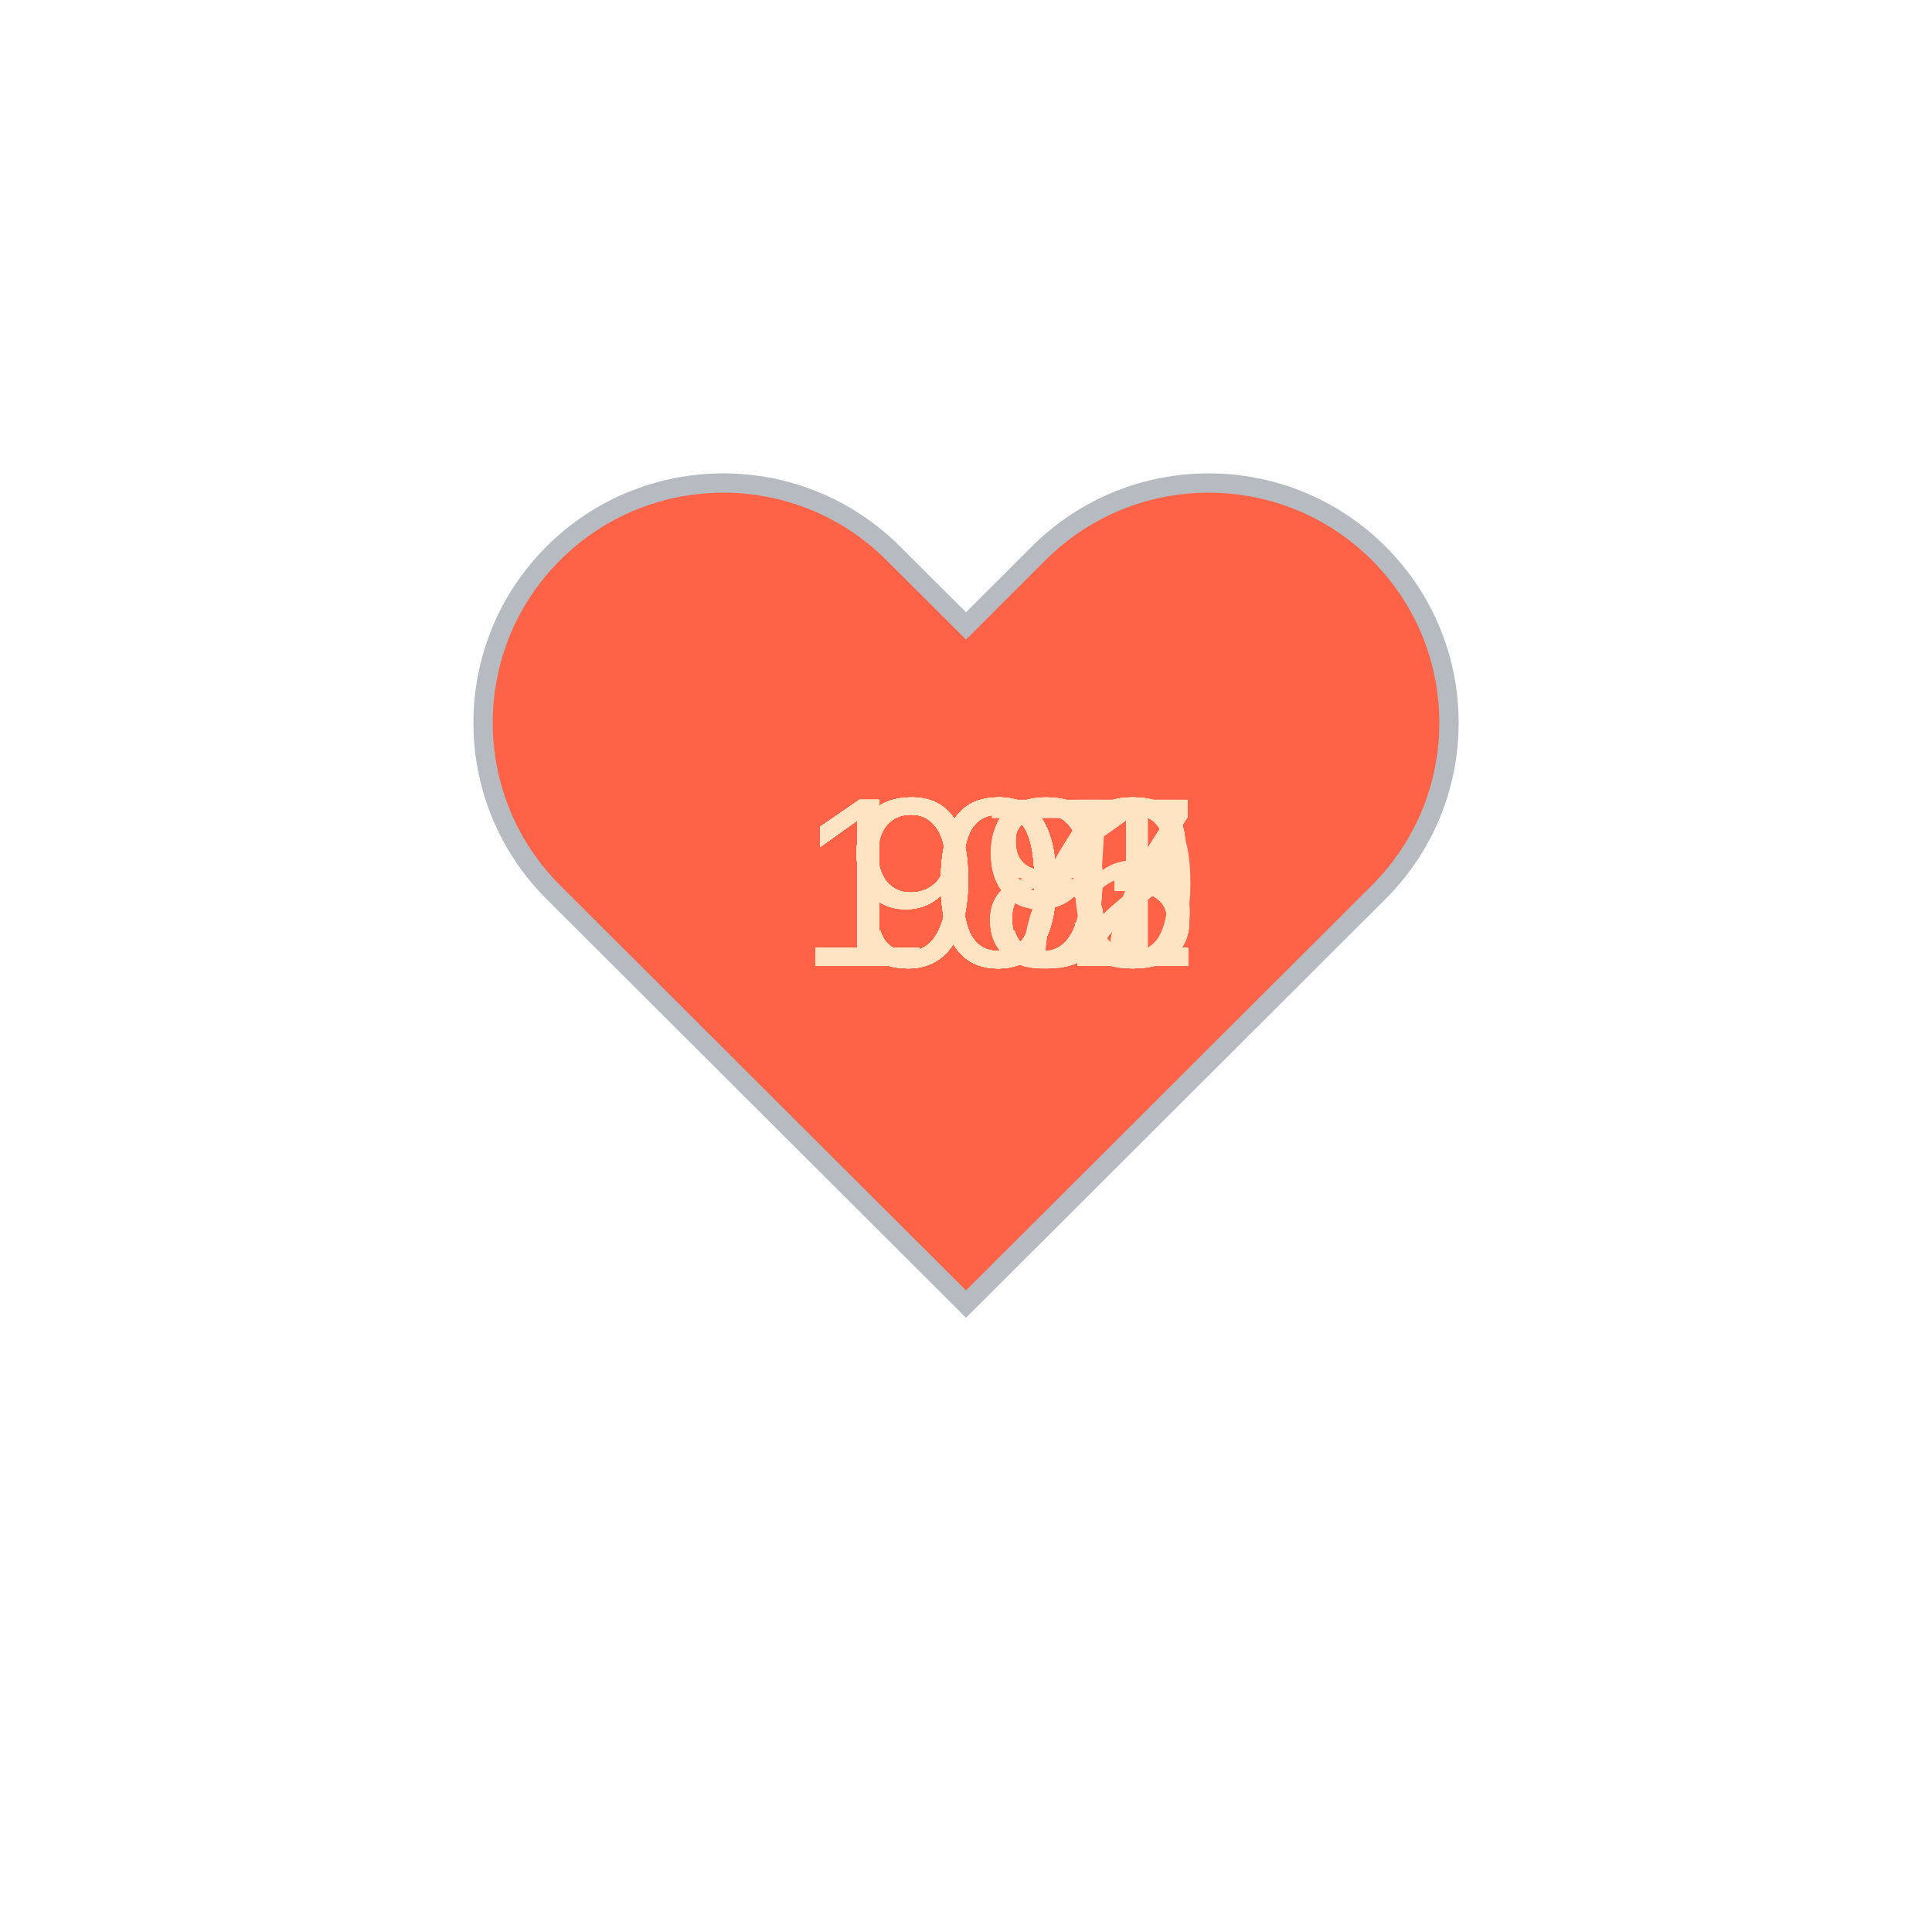
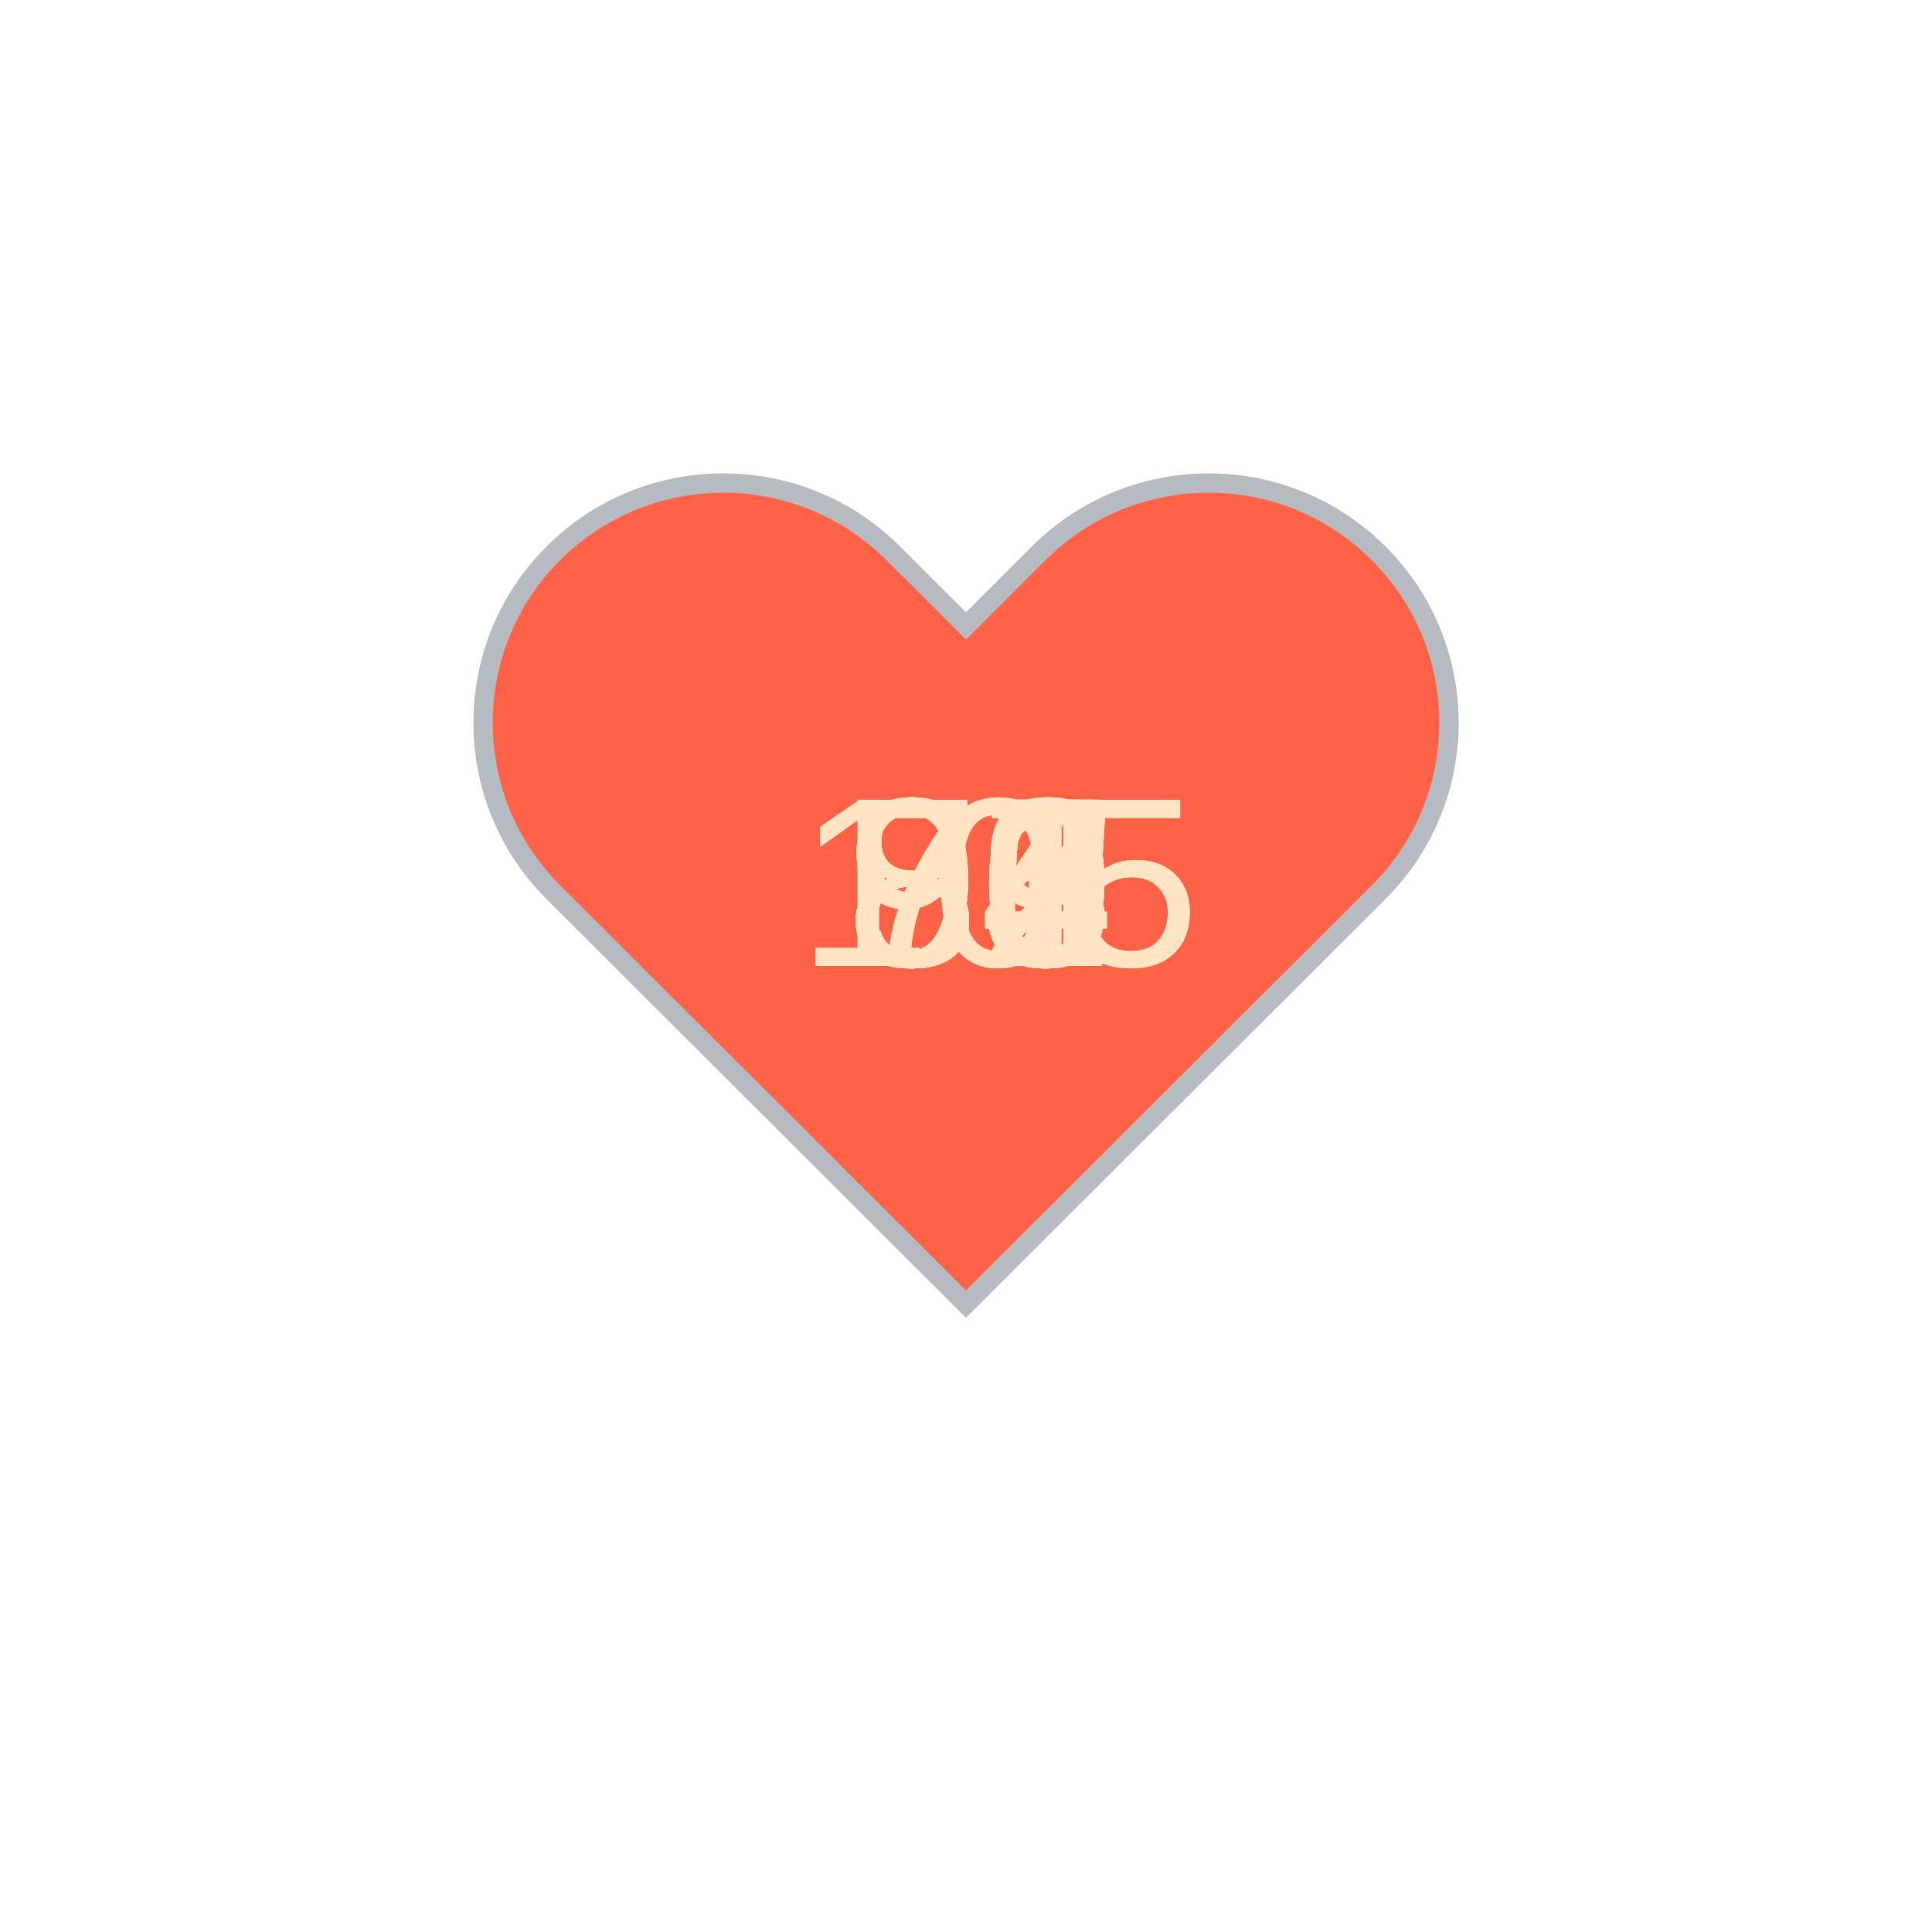
<svg xmlns="http://www.w3.org/2000/svg" baseProfile="full" height="150" version="1.1" viewBox="0,0,200,200" width="150">
  <defs />
  <g transform="translate(100 100)">
    <path d="M92.71,7.27L92.71,7.27c-9.71-9.69-25.46-9.69-35.18,0L50,14.79l-7.54-7.52C32.75-2.42,17-2.42,7.29,7.27v0 c-9.71,9.69-9.71,25.41,0,35.1L50,85l42.71-42.63C102.43,32.68,102.43,16.96,92.71,7.27z" fill="tomato" stroke="#B6BBC1" stroke-width="2" transform="translate(-50 -50)" />
    <animateTransform additive="sum" attributeName="transform" dur="1.2s" repeatCount="indefinite" type="scale" values="1; 1.5; 1.25; 1.5; 1.5; 1;" />
-     <text fill="bisque" style="font-size:25px; font-family:Arial" transform="translate(-12.5 0)">98<animate attributeName="visibility" dur="36.0s" keyTimes="0;0.03;0.07;0.1;0.13;0.17;0.2;0.23;0.27;0.3;0.33;0.37;0.4;0.43;0.47;0.5;0.53;0.57;0.6;0.63;0.67;0.7;0.73;0.77;0.8;0.83;0.87;0.9;0.93;0.97;1.0" repeatCount="indefinite" values="visible;hidden;hidden;hidden;hidden;hidden;hidden;hidden;hidden;hidden;hidden;hidden;hidden;hidden;hidden;hidden;hidden;hidden;hidden;hidden;hidden;hidden;hidden;hidden;hidden;hidden;hidden;hidden;hidden;hidden;hidden" />
+     <text fill="bisque" style="font-size:25px; font-family:Arial" transform="translate(-12.5 0)">75<animate attributeName="visibility" dur="36.0s" keyTimes="0;0.03;0.07;0.1;0.13;0.17;0.2;0.23;0.27;0.3;0.33;0.37;0.4;0.43;0.47;0.5;0.53;0.57;0.6;0.63;0.67;0.7;0.73;0.77;0.8;0.83;0.87;0.9;0.93;0.97;1.0" repeatCount="indefinite" values="visible;hidden;hidden;hidden;hidden;hidden;hidden;hidden;hidden;hidden;hidden;hidden;hidden;hidden;hidden;hidden;hidden;hidden;hidden;hidden;hidden;hidden;hidden;hidden;hidden;hidden;hidden;hidden;hidden;hidden;hidden" />
    </text>
-     <text fill="bisque" style="font-size:25px; font-family:Arial" transform="translate(-17.5 0)">103<animate attributeName="visibility" dur="36.0s" keyTimes="0;0.03;0.07;0.1;0.13;0.17;0.2;0.23;0.27;0.3;0.33;0.37;0.4;0.43;0.47;0.5;0.53;0.57;0.6;0.63;0.67;0.7;0.73;0.77;0.8;0.83;0.87;0.9;0.93;0.97;1.0" repeatCount="indefinite" values="hidden;visible;hidden;hidden;hidden;hidden;hidden;hidden;hidden;hidden;hidden;hidden;hidden;hidden;hidden;hidden;hidden;hidden;hidden;hidden;hidden;hidden;hidden;hidden;hidden;hidden;hidden;hidden;hidden;hidden;hidden" />
+     <text fill="bisque" style="font-size:25px; font-family:Arial" transform="translate(-12.5 0)">96<animate attributeName="visibility" dur="36.0s" keyTimes="0;0.03;0.07;0.1;0.13;0.17;0.2;0.23;0.27;0.3;0.33;0.37;0.4;0.43;0.47;0.5;0.53;0.57;0.6;0.63;0.67;0.7;0.73;0.77;0.8;0.83;0.87;0.9;0.93;0.97;1.0" repeatCount="indefinite" values="hidden;visible;hidden;hidden;hidden;hidden;hidden;hidden;hidden;hidden;hidden;hidden;hidden;hidden;hidden;hidden;hidden;hidden;hidden;hidden;hidden;hidden;hidden;hidden;hidden;hidden;hidden;hidden;hidden;hidden;hidden" />
    </text>
-     <text fill="bisque" style="font-size:25px; font-family:Arial" transform="translate(-17.5 0)">102<animate attributeName="visibility" dur="36.0s" keyTimes="0;0.03;0.07;0.1;0.13;0.17;0.2;0.23;0.27;0.3;0.33;0.37;0.4;0.43;0.47;0.5;0.53;0.57;0.6;0.63;0.67;0.7;0.73;0.77;0.8;0.83;0.87;0.9;0.93;0.97;1.0" repeatCount="indefinite" values="hidden;hidden;visible;hidden;hidden;hidden;hidden;hidden;hidden;hidden;hidden;hidden;hidden;hidden;hidden;hidden;hidden;hidden;hidden;hidden;hidden;hidden;hidden;hidden;hidden;hidden;hidden;hidden;hidden;hidden;hidden" />
+     <text fill="bisque" style="font-size:25px; font-family:Arial" transform="translate(-12.5 0)">80<animate attributeName="visibility" dur="36.0s" keyTimes="0;0.03;0.07;0.1;0.13;0.17;0.2;0.23;0.27;0.3;0.33;0.37;0.4;0.43;0.47;0.5;0.53;0.57;0.6;0.63;0.67;0.7;0.73;0.77;0.8;0.83;0.87;0.9;0.93;0.97;1.0" repeatCount="indefinite" values="hidden;hidden;visible;hidden;hidden;hidden;hidden;hidden;hidden;hidden;hidden;hidden;hidden;hidden;hidden;hidden;hidden;hidden;hidden;hidden;hidden;hidden;hidden;hidden;hidden;hidden;hidden;hidden;hidden;hidden;hidden" />
    </text>
-     <text fill="bisque" style="font-size:25px; font-family:Arial" transform="translate(-17.5 0)">103<animate attributeName="visibility" dur="36.0s" keyTimes="0;0.03;0.07;0.1;0.13;0.17;0.2;0.23;0.27;0.3;0.33;0.37;0.4;0.43;0.47;0.5;0.53;0.57;0.6;0.63;0.67;0.7;0.73;0.77;0.8;0.83;0.87;0.9;0.93;0.97;1.0" repeatCount="indefinite" values="hidden;hidden;hidden;visible;hidden;hidden;hidden;hidden;hidden;hidden;hidden;hidden;hidden;hidden;hidden;hidden;hidden;hidden;hidden;hidden;hidden;hidden;hidden;hidden;hidden;hidden;hidden;hidden;hidden;hidden;hidden" />
+     <text fill="bisque" style="font-size:25px; font-family:Arial" transform="translate(-12.5 0)">85<animate attributeName="visibility" dur="36.0s" keyTimes="0;0.03;0.07;0.1;0.13;0.17;0.2;0.23;0.27;0.3;0.33;0.37;0.4;0.43;0.47;0.5;0.53;0.57;0.6;0.63;0.67;0.7;0.73;0.77;0.8;0.83;0.87;0.9;0.93;0.97;1.0" repeatCount="indefinite" values="hidden;hidden;hidden;visible;hidden;hidden;hidden;hidden;hidden;hidden;hidden;hidden;hidden;hidden;hidden;hidden;hidden;hidden;hidden;hidden;hidden;hidden;hidden;hidden;hidden;hidden;hidden;hidden;hidden;hidden;hidden" />
    </text>
-     <text fill="bisque" style="font-size:25px; font-family:Arial" transform="translate(-17.5 0)">103<animate attributeName="visibility" dur="36.0s" keyTimes="0;0.03;0.07;0.1;0.13;0.17;0.2;0.23;0.27;0.3;0.33;0.37;0.4;0.43;0.47;0.5;0.53;0.57;0.6;0.63;0.67;0.7;0.73;0.77;0.8;0.83;0.87;0.9;0.93;0.97;1.0" repeatCount="indefinite" values="hidden;hidden;hidden;hidden;visible;hidden;hidden;hidden;hidden;hidden;hidden;hidden;hidden;hidden;hidden;hidden;hidden;hidden;hidden;hidden;hidden;hidden;hidden;hidden;hidden;hidden;hidden;hidden;hidden;hidden;hidden" />
+     <text fill="bisque" style="font-size:25px; font-family:Arial" transform="translate(-12.5 0)">89<animate attributeName="visibility" dur="36.0s" keyTimes="0;0.03;0.07;0.1;0.13;0.17;0.2;0.23;0.27;0.3;0.33;0.37;0.4;0.43;0.47;0.5;0.53;0.57;0.6;0.63;0.67;0.7;0.73;0.77;0.8;0.83;0.87;0.9;0.93;0.97;1.0" repeatCount="indefinite" values="hidden;hidden;hidden;hidden;visible;hidden;hidden;hidden;hidden;hidden;hidden;hidden;hidden;hidden;hidden;hidden;hidden;hidden;hidden;hidden;hidden;hidden;hidden;hidden;hidden;hidden;hidden;hidden;hidden;hidden;hidden" />
    </text>
-     <text fill="bisque" style="font-size:25px; font-family:Arial" transform="translate(-17.5 0)">103<animate attributeName="visibility" dur="36.0s" keyTimes="0;0.03;0.07;0.1;0.13;0.17;0.2;0.23;0.27;0.3;0.33;0.37;0.4;0.43;0.47;0.5;0.53;0.57;0.6;0.63;0.67;0.7;0.73;0.77;0.8;0.83;0.87;0.9;0.93;0.97;1.0" repeatCount="indefinite" values="hidden;hidden;hidden;hidden;hidden;visible;hidden;hidden;hidden;hidden;hidden;hidden;hidden;hidden;hidden;hidden;hidden;hidden;hidden;hidden;hidden;hidden;hidden;hidden;hidden;hidden;hidden;hidden;hidden;hidden;hidden" />
+     <text fill="bisque" style="font-size:25px; font-family:Arial" transform="translate(-17.5 0)">105<animate attributeName="visibility" dur="36.0s" keyTimes="0;0.03;0.07;0.1;0.13;0.17;0.2;0.23;0.27;0.3;0.33;0.37;0.4;0.43;0.47;0.5;0.53;0.57;0.6;0.63;0.67;0.7;0.73;0.77;0.8;0.83;0.87;0.9;0.93;0.97;1.0" repeatCount="indefinite" values="hidden;hidden;hidden;hidden;hidden;visible;hidden;hidden;hidden;hidden;hidden;hidden;hidden;hidden;hidden;hidden;hidden;hidden;hidden;hidden;hidden;hidden;hidden;hidden;hidden;hidden;hidden;hidden;hidden;hidden;hidden" />
    </text>
-     <text fill="bisque" style="font-size:25px; font-family:Arial" transform="translate(-17.5 0)">101<animate attributeName="visibility" dur="36.0s" keyTimes="0;0.03;0.07;0.1;0.13;0.17;0.2;0.23;0.27;0.3;0.33;0.37;0.4;0.43;0.47;0.5;0.53;0.57;0.6;0.63;0.67;0.7;0.73;0.77;0.8;0.83;0.87;0.9;0.93;0.97;1.0" repeatCount="indefinite" values="hidden;hidden;hidden;hidden;hidden;hidden;visible;hidden;hidden;hidden;hidden;hidden;hidden;hidden;hidden;hidden;hidden;hidden;hidden;hidden;hidden;hidden;hidden;hidden;hidden;hidden;hidden;hidden;hidden;hidden;hidden" />
+     <text fill="bisque" style="font-size:25px; font-family:Arial" transform="translate(-12.5 0)">87<animate attributeName="visibility" dur="36.0s" keyTimes="0;0.03;0.07;0.1;0.13;0.17;0.2;0.23;0.27;0.3;0.33;0.37;0.4;0.43;0.47;0.5;0.53;0.57;0.6;0.63;0.67;0.7;0.73;0.77;0.8;0.83;0.87;0.9;0.93;0.97;1.0" repeatCount="indefinite" values="hidden;hidden;hidden;hidden;hidden;hidden;visible;hidden;hidden;hidden;hidden;hidden;hidden;hidden;hidden;hidden;hidden;hidden;hidden;hidden;hidden;hidden;hidden;hidden;hidden;hidden;hidden;hidden;hidden;hidden;hidden" />
    </text>
-     <text fill="bisque" style="font-size:25px; font-family:Arial" transform="translate(-17.5 0)">102<animate attributeName="visibility" dur="36.0s" keyTimes="0;0.03;0.07;0.1;0.13;0.17;0.2;0.23;0.27;0.3;0.33;0.37;0.4;0.43;0.47;0.5;0.53;0.57;0.6;0.63;0.67;0.7;0.73;0.77;0.8;0.83;0.87;0.9;0.93;0.97;1.0" repeatCount="indefinite" values="hidden;hidden;hidden;hidden;hidden;hidden;hidden;visible;hidden;hidden;hidden;hidden;hidden;hidden;hidden;hidden;hidden;hidden;hidden;hidden;hidden;hidden;hidden;hidden;hidden;hidden;hidden;hidden;hidden;hidden;hidden" />
+     <text fill="bisque" style="font-size:25px; font-family:Arial" transform="translate(-12.5 0)">86<animate attributeName="visibility" dur="36.0s" keyTimes="0;0.03;0.07;0.1;0.13;0.17;0.2;0.23;0.27;0.3;0.33;0.37;0.4;0.43;0.47;0.5;0.53;0.57;0.6;0.63;0.67;0.7;0.73;0.77;0.8;0.83;0.87;0.9;0.93;0.97;1.0" repeatCount="indefinite" values="hidden;hidden;hidden;hidden;hidden;hidden;hidden;visible;hidden;hidden;hidden;hidden;hidden;hidden;hidden;hidden;hidden;hidden;hidden;hidden;hidden;hidden;hidden;hidden;hidden;hidden;hidden;hidden;hidden;hidden;hidden" />
    </text>
-     <text fill="bisque" style="font-size:25px; font-family:Arial" transform="translate(-17.5 0)">102<animate attributeName="visibility" dur="36.0s" keyTimes="0;0.03;0.07;0.1;0.13;0.17;0.2;0.23;0.27;0.3;0.33;0.37;0.4;0.43;0.47;0.5;0.53;0.57;0.6;0.63;0.67;0.7;0.73;0.77;0.8;0.83;0.87;0.9;0.93;0.97;1.0" repeatCount="indefinite" values="hidden;hidden;hidden;hidden;hidden;hidden;hidden;hidden;visible;hidden;hidden;hidden;hidden;hidden;hidden;hidden;hidden;hidden;hidden;hidden;hidden;hidden;hidden;hidden;hidden;hidden;hidden;hidden;hidden;hidden;hidden" />
+     <text fill="bisque" style="font-size:25px; font-family:Arial" transform="translate(-12.5 0)">89<animate attributeName="visibility" dur="36.0s" keyTimes="0;0.03;0.07;0.1;0.13;0.17;0.2;0.23;0.27;0.3;0.33;0.37;0.4;0.43;0.47;0.5;0.53;0.57;0.6;0.63;0.67;0.7;0.73;0.77;0.8;0.83;0.87;0.9;0.93;0.97;1.0" repeatCount="indefinite" values="hidden;hidden;hidden;hidden;hidden;hidden;hidden;hidden;visible;hidden;hidden;hidden;hidden;hidden;hidden;hidden;hidden;hidden;hidden;hidden;hidden;hidden;hidden;hidden;hidden;hidden;hidden;hidden;hidden;hidden;hidden" />
    </text>
-     <text fill="bisque" style="font-size:25px; font-family:Arial" transform="translate(-17.5 0)">102<animate attributeName="visibility" dur="36.0s" keyTimes="0;0.03;0.07;0.1;0.13;0.17;0.2;0.23;0.27;0.3;0.33;0.37;0.4;0.43;0.47;0.5;0.53;0.57;0.6;0.63;0.67;0.7;0.73;0.77;0.8;0.83;0.87;0.9;0.93;0.97;1.0" repeatCount="indefinite" values="hidden;hidden;hidden;hidden;hidden;hidden;hidden;hidden;hidden;visible;hidden;hidden;hidden;hidden;hidden;hidden;hidden;hidden;hidden;hidden;hidden;hidden;hidden;hidden;hidden;hidden;hidden;hidden;hidden;hidden;hidden" />
+     <text fill="bisque" style="font-size:25px; font-family:Arial" transform="translate(-12.5 0)">85<animate attributeName="visibility" dur="36.0s" keyTimes="0;0.03;0.07;0.1;0.13;0.17;0.2;0.23;0.27;0.3;0.33;0.37;0.4;0.43;0.47;0.5;0.53;0.57;0.6;0.63;0.67;0.7;0.73;0.77;0.8;0.83;0.87;0.9;0.93;0.97;1.0" repeatCount="indefinite" values="hidden;hidden;hidden;hidden;hidden;hidden;hidden;hidden;hidden;visible;hidden;hidden;hidden;hidden;hidden;hidden;hidden;hidden;hidden;hidden;hidden;hidden;hidden;hidden;hidden;hidden;hidden;hidden;hidden;hidden;hidden" />
    </text>
-     <text fill="bisque" style="font-size:25px; font-family:Arial" transform="translate(-17.5 0)">100<animate attributeName="visibility" dur="36.0s" keyTimes="0;0.03;0.07;0.1;0.13;0.17;0.2;0.23;0.27;0.3;0.33;0.37;0.4;0.43;0.47;0.5;0.53;0.57;0.6;0.63;0.67;0.7;0.73;0.77;0.8;0.83;0.87;0.9;0.93;0.97;1.0" repeatCount="indefinite" values="hidden;hidden;hidden;hidden;hidden;hidden;hidden;hidden;hidden;hidden;visible;hidden;hidden;hidden;hidden;hidden;hidden;hidden;hidden;hidden;hidden;hidden;hidden;hidden;hidden;hidden;hidden;hidden;hidden;hidden;hidden" />
+     <text fill="bisque" style="font-size:25px; font-family:Arial" transform="translate(-12.5 0)">85<animate attributeName="visibility" dur="36.0s" keyTimes="0;0.03;0.07;0.1;0.13;0.17;0.2;0.23;0.27;0.3;0.33;0.37;0.4;0.43;0.47;0.5;0.53;0.57;0.6;0.63;0.67;0.7;0.73;0.77;0.8;0.83;0.87;0.9;0.93;0.97;1.0" repeatCount="indefinite" values="hidden;hidden;hidden;hidden;hidden;hidden;hidden;hidden;hidden;hidden;visible;hidden;hidden;hidden;hidden;hidden;hidden;hidden;hidden;hidden;hidden;hidden;hidden;hidden;hidden;hidden;hidden;hidden;hidden;hidden;hidden" />
    </text>
-     <text fill="bisque" style="font-size:25px; font-family:Arial" transform="translate(-17.5 0)">101<animate attributeName="visibility" dur="36.0s" keyTimes="0;0.03;0.07;0.1;0.13;0.17;0.2;0.23;0.27;0.3;0.33;0.37;0.4;0.43;0.47;0.5;0.53;0.57;0.6;0.63;0.67;0.7;0.73;0.77;0.8;0.83;0.87;0.9;0.93;0.97;1.0" repeatCount="indefinite" values="hidden;hidden;hidden;hidden;hidden;hidden;hidden;hidden;hidden;hidden;hidden;visible;hidden;hidden;hidden;hidden;hidden;hidden;hidden;hidden;hidden;hidden;hidden;hidden;hidden;hidden;hidden;hidden;hidden;hidden;hidden" />
+     <text fill="bisque" style="font-size:25px; font-family:Arial" transform="translate(-12.5 0)">84<animate attributeName="visibility" dur="36.0s" keyTimes="0;0.03;0.07;0.1;0.13;0.17;0.2;0.23;0.27;0.3;0.33;0.37;0.4;0.43;0.47;0.5;0.53;0.57;0.6;0.63;0.67;0.7;0.73;0.77;0.8;0.83;0.87;0.9;0.93;0.97;1.0" repeatCount="indefinite" values="hidden;hidden;hidden;hidden;hidden;hidden;hidden;hidden;hidden;hidden;hidden;visible;hidden;hidden;hidden;hidden;hidden;hidden;hidden;hidden;hidden;hidden;hidden;hidden;hidden;hidden;hidden;hidden;hidden;hidden;hidden" />
    </text>
-     <text fill="bisque" style="font-size:25px; font-family:Arial" transform="translate(-17.5 0)">102<animate attributeName="visibility" dur="36.0s" keyTimes="0;0.03;0.07;0.1;0.13;0.17;0.2;0.23;0.27;0.3;0.33;0.37;0.4;0.43;0.47;0.5;0.53;0.57;0.6;0.63;0.67;0.7;0.73;0.77;0.8;0.83;0.87;0.9;0.93;0.97;1.0" repeatCount="indefinite" values="hidden;hidden;hidden;hidden;hidden;hidden;hidden;hidden;hidden;hidden;hidden;hidden;visible;hidden;hidden;hidden;hidden;hidden;hidden;hidden;hidden;hidden;hidden;hidden;hidden;hidden;hidden;hidden;hidden;hidden;hidden" />
+     <text fill="bisque" style="font-size:25px; font-family:Arial" transform="translate(-12.5 0)">85<animate attributeName="visibility" dur="36.0s" keyTimes="0;0.03;0.07;0.1;0.13;0.17;0.2;0.23;0.27;0.3;0.33;0.37;0.4;0.43;0.47;0.5;0.53;0.57;0.6;0.63;0.67;0.7;0.73;0.77;0.8;0.83;0.87;0.9;0.93;0.97;1.0" repeatCount="indefinite" values="hidden;hidden;hidden;hidden;hidden;hidden;hidden;hidden;hidden;hidden;hidden;hidden;visible;hidden;hidden;hidden;hidden;hidden;hidden;hidden;hidden;hidden;hidden;hidden;hidden;hidden;hidden;hidden;hidden;hidden;hidden" />
    </text>
-     <text fill="bisque" style="font-size:25px; font-family:Arial" transform="translate(-12.5 0)">99<animate attributeName="visibility" dur="36.0s" keyTimes="0;0.03;0.07;0.1;0.13;0.17;0.2;0.23;0.27;0.3;0.33;0.37;0.4;0.43;0.47;0.5;0.53;0.57;0.6;0.63;0.67;0.7;0.73;0.77;0.8;0.83;0.87;0.9;0.93;0.97;1.0" repeatCount="indefinite" values="hidden;hidden;hidden;hidden;hidden;hidden;hidden;hidden;hidden;hidden;hidden;hidden;hidden;visible;hidden;hidden;hidden;hidden;hidden;hidden;hidden;hidden;hidden;hidden;hidden;hidden;hidden;hidden;hidden;hidden;hidden" />
+     <text fill="bisque" style="font-size:25px; font-family:Arial" transform="translate(-12.5 0)">85<animate attributeName="visibility" dur="36.0s" keyTimes="0;0.03;0.07;0.1;0.13;0.17;0.2;0.23;0.27;0.3;0.33;0.37;0.4;0.43;0.47;0.5;0.53;0.57;0.6;0.63;0.67;0.7;0.73;0.77;0.8;0.83;0.87;0.9;0.93;0.97;1.0" repeatCount="indefinite" values="hidden;hidden;hidden;hidden;hidden;hidden;hidden;hidden;hidden;hidden;hidden;hidden;hidden;visible;hidden;hidden;hidden;hidden;hidden;hidden;hidden;hidden;hidden;hidden;hidden;hidden;hidden;hidden;hidden;hidden;hidden" />
    </text>
-     <text fill="bisque" style="font-size:25px; font-family:Arial" transform="translate(-17.5 0)">101<animate attributeName="visibility" dur="36.0s" keyTimes="0;0.03;0.07;0.1;0.13;0.17;0.2;0.23;0.27;0.3;0.33;0.37;0.4;0.43;0.47;0.5;0.53;0.57;0.6;0.63;0.67;0.7;0.73;0.77;0.8;0.83;0.87;0.9;0.93;0.97;1.0" repeatCount="indefinite" values="hidden;hidden;hidden;hidden;hidden;hidden;hidden;hidden;hidden;hidden;hidden;hidden;hidden;hidden;visible;hidden;hidden;hidden;hidden;hidden;hidden;hidden;hidden;hidden;hidden;hidden;hidden;hidden;hidden;hidden;hidden" />
+     <text fill="bisque" style="font-size:25px; font-family:Arial" transform="translate(-12.5 0)">85<animate attributeName="visibility" dur="36.0s" keyTimes="0;0.03;0.07;0.1;0.13;0.17;0.2;0.23;0.27;0.3;0.33;0.37;0.4;0.43;0.47;0.5;0.53;0.57;0.6;0.63;0.67;0.7;0.73;0.77;0.8;0.83;0.87;0.9;0.93;0.97;1.0" repeatCount="indefinite" values="hidden;hidden;hidden;hidden;hidden;hidden;hidden;hidden;hidden;hidden;hidden;hidden;hidden;hidden;visible;hidden;hidden;hidden;hidden;hidden;hidden;hidden;hidden;hidden;hidden;hidden;hidden;hidden;hidden;hidden;hidden" />
    </text>
-     <text fill="bisque" style="font-size:25px; font-family:Arial" transform="translate(-17.5 0)">101<animate attributeName="visibility" dur="36.0s" keyTimes="0;0.03;0.07;0.1;0.13;0.17;0.2;0.23;0.27;0.3;0.33;0.37;0.4;0.43;0.47;0.5;0.53;0.57;0.6;0.63;0.67;0.7;0.73;0.77;0.8;0.83;0.87;0.9;0.93;0.97;1.0" repeatCount="indefinite" values="hidden;hidden;hidden;hidden;hidden;hidden;hidden;hidden;hidden;hidden;hidden;hidden;hidden;hidden;hidden;visible;hidden;hidden;hidden;hidden;hidden;hidden;hidden;hidden;hidden;hidden;hidden;hidden;hidden;hidden;hidden" />
+     <text fill="bisque" style="font-size:25px; font-family:Arial" transform="translate(-12.5 0)">94<animate attributeName="visibility" dur="36.0s" keyTimes="0;0.03;0.07;0.1;0.13;0.17;0.2;0.23;0.27;0.3;0.33;0.37;0.4;0.43;0.47;0.5;0.53;0.57;0.6;0.63;0.67;0.7;0.73;0.77;0.8;0.83;0.87;0.9;0.93;0.97;1.0" repeatCount="indefinite" values="hidden;hidden;hidden;hidden;hidden;hidden;hidden;hidden;hidden;hidden;hidden;hidden;hidden;hidden;hidden;visible;hidden;hidden;hidden;hidden;hidden;hidden;hidden;hidden;hidden;hidden;hidden;hidden;hidden;hidden;hidden" />
    </text>
-     <text fill="bisque" style="font-size:25px; font-family:Arial" transform="translate(-17.5 0)">107<animate attributeName="visibility" dur="36.0s" keyTimes="0;0.03;0.07;0.1;0.13;0.17;0.2;0.23;0.27;0.3;0.33;0.37;0.4;0.43;0.47;0.5;0.53;0.57;0.6;0.63;0.67;0.7;0.73;0.77;0.8;0.83;0.87;0.9;0.93;0.97;1.0" repeatCount="indefinite" values="hidden;hidden;hidden;hidden;hidden;hidden;hidden;hidden;hidden;hidden;hidden;hidden;hidden;hidden;hidden;hidden;visible;hidden;hidden;hidden;hidden;hidden;hidden;hidden;hidden;hidden;hidden;hidden;hidden;hidden;hidden" />
+     <text fill="bisque" style="font-size:25px; font-family:Arial" transform="translate(-12.5 0)">92<animate attributeName="visibility" dur="36.0s" keyTimes="0;0.03;0.07;0.1;0.13;0.17;0.2;0.23;0.27;0.3;0.33;0.37;0.4;0.43;0.47;0.5;0.53;0.57;0.6;0.63;0.67;0.7;0.73;0.77;0.8;0.83;0.87;0.9;0.93;0.97;1.0" repeatCount="indefinite" values="hidden;hidden;hidden;hidden;hidden;hidden;hidden;hidden;hidden;hidden;hidden;hidden;hidden;hidden;hidden;hidden;visible;hidden;hidden;hidden;hidden;hidden;hidden;hidden;hidden;hidden;hidden;hidden;hidden;hidden;hidden" />
    </text>
-     <text fill="bisque" style="font-size:25px; font-family:Arial" transform="translate(-17.5 0)">105<animate attributeName="visibility" dur="36.0s" keyTimes="0;0.03;0.07;0.1;0.13;0.17;0.2;0.23;0.27;0.3;0.33;0.37;0.4;0.43;0.47;0.5;0.53;0.57;0.6;0.63;0.67;0.7;0.73;0.77;0.8;0.83;0.87;0.9;0.93;0.97;1.0" repeatCount="indefinite" values="hidden;hidden;hidden;hidden;hidden;hidden;hidden;hidden;hidden;hidden;hidden;hidden;hidden;hidden;hidden;hidden;hidden;visible;hidden;hidden;hidden;hidden;hidden;hidden;hidden;hidden;hidden;hidden;hidden;hidden;hidden" />
+     <text fill="bisque" style="font-size:25px; font-family:Arial" transform="translate(-12.5 0)">90<animate attributeName="visibility" dur="36.0s" keyTimes="0;0.03;0.07;0.1;0.13;0.17;0.2;0.23;0.27;0.3;0.33;0.37;0.4;0.43;0.47;0.5;0.53;0.57;0.6;0.63;0.67;0.7;0.73;0.77;0.8;0.83;0.87;0.9;0.93;0.97;1.0" repeatCount="indefinite" values="hidden;hidden;hidden;hidden;hidden;hidden;hidden;hidden;hidden;hidden;hidden;hidden;hidden;hidden;hidden;hidden;hidden;visible;hidden;hidden;hidden;hidden;hidden;hidden;hidden;hidden;hidden;hidden;hidden;hidden;hidden" />
    </text>
-     <text fill="bisque" style="font-size:25px; font-family:Arial" transform="translate(-17.5 0)">103<animate attributeName="visibility" dur="36.0s" keyTimes="0;0.03;0.07;0.1;0.13;0.17;0.2;0.23;0.27;0.3;0.33;0.37;0.4;0.43;0.47;0.5;0.53;0.57;0.6;0.63;0.67;0.7;0.73;0.77;0.8;0.83;0.87;0.9;0.93;0.97;1.0" repeatCount="indefinite" values="hidden;hidden;hidden;hidden;hidden;hidden;hidden;hidden;hidden;hidden;hidden;hidden;hidden;hidden;hidden;hidden;hidden;hidden;visible;hidden;hidden;hidden;hidden;hidden;hidden;hidden;hidden;hidden;hidden;hidden;hidden" />
+     <text fill="bisque" style="font-size:25px; font-family:Arial" transform="translate(-12.5 0)">87<animate attributeName="visibility" dur="36.0s" keyTimes="0;0.03;0.07;0.1;0.13;0.17;0.2;0.23;0.27;0.3;0.33;0.37;0.4;0.43;0.47;0.5;0.53;0.57;0.6;0.63;0.67;0.7;0.73;0.77;0.8;0.83;0.87;0.9;0.93;0.97;1.0" repeatCount="indefinite" values="hidden;hidden;hidden;hidden;hidden;hidden;hidden;hidden;hidden;hidden;hidden;hidden;hidden;hidden;hidden;hidden;hidden;hidden;visible;hidden;hidden;hidden;hidden;hidden;hidden;hidden;hidden;hidden;hidden;hidden;hidden" />
    </text>
-     <text fill="bisque" style="font-size:25px; font-family:Arial" transform="translate(-17.5 0)">103<animate attributeName="visibility" dur="36.0s" keyTimes="0;0.03;0.07;0.1;0.13;0.17;0.2;0.23;0.27;0.3;0.33;0.37;0.4;0.43;0.47;0.5;0.53;0.57;0.6;0.63;0.67;0.7;0.73;0.77;0.8;0.83;0.87;0.9;0.93;0.97;1.0" repeatCount="indefinite" values="hidden;hidden;hidden;hidden;hidden;hidden;hidden;hidden;hidden;hidden;hidden;hidden;hidden;hidden;hidden;hidden;hidden;hidden;hidden;visible;hidden;hidden;hidden;hidden;hidden;hidden;hidden;hidden;hidden;hidden;hidden" />
+     <text fill="bisque" style="font-size:25px; font-family:Arial" transform="translate(-12.5 0)">79<animate attributeName="visibility" dur="36.0s" keyTimes="0;0.03;0.07;0.1;0.13;0.17;0.2;0.23;0.27;0.3;0.33;0.37;0.4;0.43;0.47;0.5;0.53;0.57;0.6;0.63;0.67;0.7;0.73;0.77;0.8;0.83;0.87;0.9;0.93;0.97;1.0" repeatCount="indefinite" values="hidden;hidden;hidden;hidden;hidden;hidden;hidden;hidden;hidden;hidden;hidden;hidden;hidden;hidden;hidden;hidden;hidden;hidden;hidden;visible;hidden;hidden;hidden;hidden;hidden;hidden;hidden;hidden;hidden;hidden;hidden" />
    </text>
-     <text fill="bisque" style="font-size:25px; font-family:Arial" transform="translate(-17.5 0)">107<animate attributeName="visibility" dur="36.0s" keyTimes="0;0.03;0.07;0.1;0.13;0.17;0.2;0.23;0.27;0.3;0.33;0.37;0.4;0.43;0.47;0.5;0.53;0.57;0.6;0.63;0.67;0.7;0.73;0.77;0.8;0.83;0.87;0.9;0.93;0.97;1.0" repeatCount="indefinite" values="hidden;hidden;hidden;hidden;hidden;hidden;hidden;hidden;hidden;hidden;hidden;hidden;hidden;hidden;hidden;hidden;hidden;hidden;hidden;hidden;visible;hidden;hidden;hidden;hidden;hidden;hidden;hidden;hidden;hidden;hidden" />
+     <text fill="bisque" style="font-size:25px; font-family:Arial" transform="translate(-12.5 0)">83<animate attributeName="visibility" dur="36.0s" keyTimes="0;0.03;0.07;0.1;0.13;0.17;0.2;0.23;0.27;0.3;0.33;0.37;0.4;0.43;0.47;0.5;0.53;0.57;0.6;0.63;0.67;0.7;0.73;0.77;0.8;0.83;0.87;0.9;0.93;0.97;1.0" repeatCount="indefinite" values="hidden;hidden;hidden;hidden;hidden;hidden;hidden;hidden;hidden;hidden;hidden;hidden;hidden;hidden;hidden;hidden;hidden;hidden;hidden;hidden;visible;hidden;hidden;hidden;hidden;hidden;hidden;hidden;hidden;hidden;hidden" />
    </text>
-     <text fill="bisque" style="font-size:25px; font-family:Arial" transform="translate(-17.5 0)">107<animate attributeName="visibility" dur="36.0s" keyTimes="0;0.03;0.07;0.1;0.13;0.17;0.2;0.23;0.27;0.3;0.33;0.37;0.4;0.43;0.47;0.5;0.53;0.57;0.6;0.63;0.67;0.7;0.73;0.77;0.8;0.83;0.87;0.9;0.93;0.97;1.0" repeatCount="indefinite" values="hidden;hidden;hidden;hidden;hidden;hidden;hidden;hidden;hidden;hidden;hidden;hidden;hidden;hidden;hidden;hidden;hidden;hidden;hidden;hidden;hidden;visible;hidden;hidden;hidden;hidden;hidden;hidden;hidden;hidden;hidden" />
+     <text fill="bisque" style="font-size:25px; font-family:Arial" transform="translate(-12.5 0)">89<animate attributeName="visibility" dur="36.0s" keyTimes="0;0.03;0.07;0.1;0.13;0.17;0.2;0.23;0.27;0.3;0.33;0.37;0.4;0.43;0.47;0.5;0.53;0.57;0.6;0.63;0.67;0.7;0.73;0.77;0.8;0.83;0.87;0.9;0.93;0.97;1.0" repeatCount="indefinite" values="hidden;hidden;hidden;hidden;hidden;hidden;hidden;hidden;hidden;hidden;hidden;hidden;hidden;hidden;hidden;hidden;hidden;hidden;hidden;hidden;hidden;visible;hidden;hidden;hidden;hidden;hidden;hidden;hidden;hidden;hidden" />
    </text>
-     <text fill="bisque" style="font-size:25px; font-family:Arial" transform="translate(-17.5 0)">102<animate attributeName="visibility" dur="36.0s" keyTimes="0;0.03;0.07;0.1;0.13;0.17;0.2;0.23;0.27;0.3;0.33;0.37;0.4;0.43;0.47;0.5;0.53;0.57;0.6;0.63;0.67;0.7;0.73;0.77;0.8;0.83;0.87;0.9;0.93;0.97;1.0" repeatCount="indefinite" values="hidden;hidden;hidden;hidden;hidden;hidden;hidden;hidden;hidden;hidden;hidden;hidden;hidden;hidden;hidden;hidden;hidden;hidden;hidden;hidden;hidden;hidden;visible;hidden;hidden;hidden;hidden;hidden;hidden;hidden;hidden" />
+     <text fill="bisque" style="font-size:25px; font-family:Arial" transform="translate(-12.5 0)">80<animate attributeName="visibility" dur="36.0s" keyTimes="0;0.03;0.07;0.1;0.13;0.17;0.2;0.23;0.27;0.3;0.33;0.37;0.4;0.43;0.47;0.5;0.53;0.57;0.6;0.63;0.67;0.7;0.73;0.77;0.8;0.83;0.87;0.9;0.93;0.97;1.0" repeatCount="indefinite" values="hidden;hidden;hidden;hidden;hidden;hidden;hidden;hidden;hidden;hidden;hidden;hidden;hidden;hidden;hidden;hidden;hidden;hidden;hidden;hidden;hidden;hidden;visible;hidden;hidden;hidden;hidden;hidden;hidden;hidden;hidden" />
    </text>
-     <text fill="bisque" style="font-size:25px; font-family:Arial" transform="translate(-12.5 0)">99<animate attributeName="visibility" dur="36.0s" keyTimes="0;0.03;0.07;0.1;0.13;0.17;0.2;0.23;0.27;0.3;0.33;0.37;0.4;0.43;0.47;0.5;0.53;0.57;0.6;0.63;0.67;0.7;0.73;0.77;0.8;0.83;0.87;0.9;0.93;0.97;1.0" repeatCount="indefinite" values="hidden;hidden;hidden;hidden;hidden;hidden;hidden;hidden;hidden;hidden;hidden;hidden;hidden;hidden;hidden;hidden;hidden;hidden;hidden;hidden;hidden;hidden;hidden;visible;hidden;hidden;hidden;hidden;hidden;hidden;hidden" />
+     <text fill="bisque" style="font-size:25px; font-family:Arial" transform="translate(-12.5 0)">84<animate attributeName="visibility" dur="36.0s" keyTimes="0;0.03;0.07;0.1;0.13;0.17;0.2;0.23;0.27;0.3;0.33;0.37;0.4;0.43;0.47;0.5;0.53;0.57;0.6;0.63;0.67;0.7;0.73;0.77;0.8;0.83;0.87;0.9;0.93;0.97;1.0" repeatCount="indefinite" values="hidden;hidden;hidden;hidden;hidden;hidden;hidden;hidden;hidden;hidden;hidden;hidden;hidden;hidden;hidden;hidden;hidden;hidden;hidden;hidden;hidden;hidden;hidden;visible;hidden;hidden;hidden;hidden;hidden;hidden;hidden" />
    </text>
-     <text fill="bisque" style="font-size:25px; font-family:Arial" transform="translate(-12.5 0)">99<animate attributeName="visibility" dur="36.0s" keyTimes="0;0.03;0.07;0.1;0.13;0.17;0.2;0.23;0.27;0.3;0.33;0.37;0.4;0.43;0.47;0.5;0.53;0.57;0.6;0.63;0.67;0.7;0.73;0.77;0.8;0.83;0.87;0.9;0.93;0.97;1.0" repeatCount="indefinite" values="hidden;hidden;hidden;hidden;hidden;hidden;hidden;hidden;hidden;hidden;hidden;hidden;hidden;hidden;hidden;hidden;hidden;hidden;hidden;hidden;hidden;hidden;hidden;hidden;visible;hidden;hidden;hidden;hidden;hidden;hidden" />
+     <text fill="bisque" style="font-size:25px; font-family:Arial" transform="translate(-12.5 0)">80<animate attributeName="visibility" dur="36.0s" keyTimes="0;0.03;0.07;0.1;0.13;0.17;0.2;0.23;0.27;0.3;0.33;0.37;0.4;0.43;0.47;0.5;0.53;0.57;0.6;0.63;0.67;0.7;0.73;0.77;0.8;0.83;0.87;0.9;0.93;0.97;1.0" repeatCount="indefinite" values="hidden;hidden;hidden;hidden;hidden;hidden;hidden;hidden;hidden;hidden;hidden;hidden;hidden;hidden;hidden;hidden;hidden;hidden;hidden;hidden;hidden;hidden;hidden;hidden;visible;hidden;hidden;hidden;hidden;hidden;hidden" />
    </text>
-     <text fill="bisque" style="font-size:25px; font-family:Arial" transform="translate(-12.5 0)">97<animate attributeName="visibility" dur="36.0s" keyTimes="0;0.03;0.07;0.1;0.13;0.17;0.2;0.23;0.27;0.3;0.33;0.37;0.4;0.43;0.47;0.5;0.53;0.57;0.6;0.63;0.67;0.7;0.73;0.77;0.8;0.83;0.87;0.9;0.93;0.97;1.0" repeatCount="indefinite" values="hidden;hidden;hidden;hidden;hidden;hidden;hidden;hidden;hidden;hidden;hidden;hidden;hidden;hidden;hidden;hidden;hidden;hidden;hidden;hidden;hidden;hidden;hidden;hidden;hidden;visible;hidden;hidden;hidden;hidden;hidden" />
+     <text fill="bisque" style="font-size:25px; font-family:Arial" transform="translate(-12.5 0)">84<animate attributeName="visibility" dur="36.0s" keyTimes="0;0.03;0.07;0.1;0.13;0.17;0.2;0.23;0.27;0.3;0.33;0.37;0.4;0.43;0.47;0.5;0.53;0.57;0.6;0.63;0.67;0.7;0.73;0.77;0.8;0.83;0.87;0.9;0.93;0.97;1.0" repeatCount="indefinite" values="hidden;hidden;hidden;hidden;hidden;hidden;hidden;hidden;hidden;hidden;hidden;hidden;hidden;hidden;hidden;hidden;hidden;hidden;hidden;hidden;hidden;hidden;hidden;hidden;hidden;visible;hidden;hidden;hidden;hidden;hidden" />
    </text>
-     <text fill="bisque" style="font-size:25px; font-family:Arial" transform="translate(-12.5 0)">97<animate attributeName="visibility" dur="36.0s" keyTimes="0;0.03;0.07;0.1;0.13;0.17;0.2;0.23;0.27;0.3;0.33;0.37;0.4;0.43;0.47;0.5;0.53;0.57;0.6;0.63;0.67;0.7;0.73;0.77;0.8;0.83;0.87;0.9;0.93;0.97;1.0" repeatCount="indefinite" values="hidden;hidden;hidden;hidden;hidden;hidden;hidden;hidden;hidden;hidden;hidden;hidden;hidden;hidden;hidden;hidden;hidden;hidden;hidden;hidden;hidden;hidden;hidden;hidden;hidden;hidden;visible;hidden;hidden;hidden;hidden" />
+     <text fill="bisque" style="font-size:25px; font-family:Arial" transform="translate(-12.5 0)">87<animate attributeName="visibility" dur="36.0s" keyTimes="0;0.03;0.07;0.1;0.13;0.17;0.2;0.23;0.27;0.3;0.33;0.37;0.4;0.43;0.47;0.5;0.53;0.57;0.6;0.63;0.67;0.7;0.73;0.77;0.8;0.83;0.87;0.9;0.93;0.97;1.0" repeatCount="indefinite" values="hidden;hidden;hidden;hidden;hidden;hidden;hidden;hidden;hidden;hidden;hidden;hidden;hidden;hidden;hidden;hidden;hidden;hidden;hidden;hidden;hidden;hidden;hidden;hidden;hidden;hidden;visible;hidden;hidden;hidden;hidden" />
    </text>
-     <text fill="bisque" style="font-size:25px; font-family:Arial" transform="translate(-12.5 0)">98<animate attributeName="visibility" dur="36.0s" keyTimes="0;0.03;0.07;0.1;0.13;0.17;0.2;0.23;0.27;0.3;0.33;0.37;0.4;0.43;0.47;0.5;0.53;0.57;0.6;0.63;0.67;0.7;0.73;0.77;0.8;0.83;0.87;0.9;0.93;0.97;1.0" repeatCount="indefinite" values="hidden;hidden;hidden;hidden;hidden;hidden;hidden;hidden;hidden;hidden;hidden;hidden;hidden;hidden;hidden;hidden;hidden;hidden;hidden;hidden;hidden;hidden;hidden;hidden;hidden;hidden;hidden;visible;hidden;hidden;hidden" />
+     <text fill="bisque" style="font-size:25px; font-family:Arial" transform="translate(-12.5 0)">85<animate attributeName="visibility" dur="36.0s" keyTimes="0;0.03;0.07;0.1;0.13;0.17;0.2;0.23;0.27;0.3;0.33;0.37;0.4;0.43;0.47;0.5;0.53;0.57;0.6;0.63;0.67;0.7;0.73;0.77;0.8;0.83;0.87;0.9;0.93;0.97;1.0" repeatCount="indefinite" values="hidden;hidden;hidden;hidden;hidden;hidden;hidden;hidden;hidden;hidden;hidden;hidden;hidden;hidden;hidden;hidden;hidden;hidden;hidden;hidden;hidden;hidden;hidden;hidden;hidden;hidden;hidden;visible;hidden;hidden;hidden" />
    </text>
-     <text fill="bisque" style="font-size:25px; font-family:Arial" transform="translate(-12.5 0)">98<animate attributeName="visibility" dur="36.0s" keyTimes="0;0.03;0.07;0.1;0.13;0.17;0.2;0.23;0.27;0.3;0.33;0.37;0.4;0.43;0.47;0.5;0.53;0.57;0.6;0.63;0.67;0.7;0.73;0.77;0.8;0.83;0.87;0.9;0.93;0.97;1.0" repeatCount="indefinite" values="hidden;hidden;hidden;hidden;hidden;hidden;hidden;hidden;hidden;hidden;hidden;hidden;hidden;hidden;hidden;hidden;hidden;hidden;hidden;hidden;hidden;hidden;hidden;hidden;hidden;hidden;hidden;hidden;visible;hidden;hidden" />
+     <text fill="bisque" style="font-size:25px; font-family:Arial" transform="translate(-12.5 0)">91<animate attributeName="visibility" dur="36.0s" keyTimes="0;0.03;0.07;0.1;0.13;0.17;0.2;0.23;0.27;0.3;0.33;0.37;0.4;0.43;0.47;0.5;0.53;0.57;0.6;0.63;0.67;0.7;0.73;0.77;0.8;0.83;0.87;0.9;0.93;0.97;1.0" repeatCount="indefinite" values="hidden;hidden;hidden;hidden;hidden;hidden;hidden;hidden;hidden;hidden;hidden;hidden;hidden;hidden;hidden;hidden;hidden;hidden;hidden;hidden;hidden;hidden;hidden;hidden;hidden;hidden;hidden;hidden;visible;hidden;hidden" />
    </text>
-     <text fill="bisque" style="font-size:25px; font-family:Arial" transform="translate(-12.5 0)">98<animate attributeName="visibility" dur="36.0s" keyTimes="0;0.03;0.07;0.1;0.13;0.17;0.2;0.23;0.27;0.3;0.33;0.37;0.4;0.43;0.47;0.5;0.53;0.57;0.6;0.63;0.67;0.7;0.73;0.77;0.8;0.83;0.87;0.9;0.93;0.97;1.0" repeatCount="indefinite" values="hidden;hidden;hidden;hidden;hidden;hidden;hidden;hidden;hidden;hidden;hidden;hidden;hidden;hidden;hidden;hidden;hidden;hidden;hidden;hidden;hidden;hidden;hidden;hidden;hidden;hidden;hidden;hidden;hidden;visible;hidden" />
+     <text fill="bisque" style="font-size:25px; font-family:Arial" transform="translate(-17.5 0)">105<animate attributeName="visibility" dur="36.0s" keyTimes="0;0.03;0.07;0.1;0.13;0.17;0.2;0.23;0.27;0.3;0.33;0.37;0.4;0.43;0.47;0.5;0.53;0.57;0.6;0.63;0.67;0.7;0.73;0.77;0.8;0.83;0.87;0.9;0.93;0.97;1.0" repeatCount="indefinite" values="hidden;hidden;hidden;hidden;hidden;hidden;hidden;hidden;hidden;hidden;hidden;hidden;hidden;hidden;hidden;hidden;hidden;hidden;hidden;hidden;hidden;hidden;hidden;hidden;hidden;hidden;hidden;hidden;hidden;visible;hidden" />
    </text>
  </g>
</svg>
